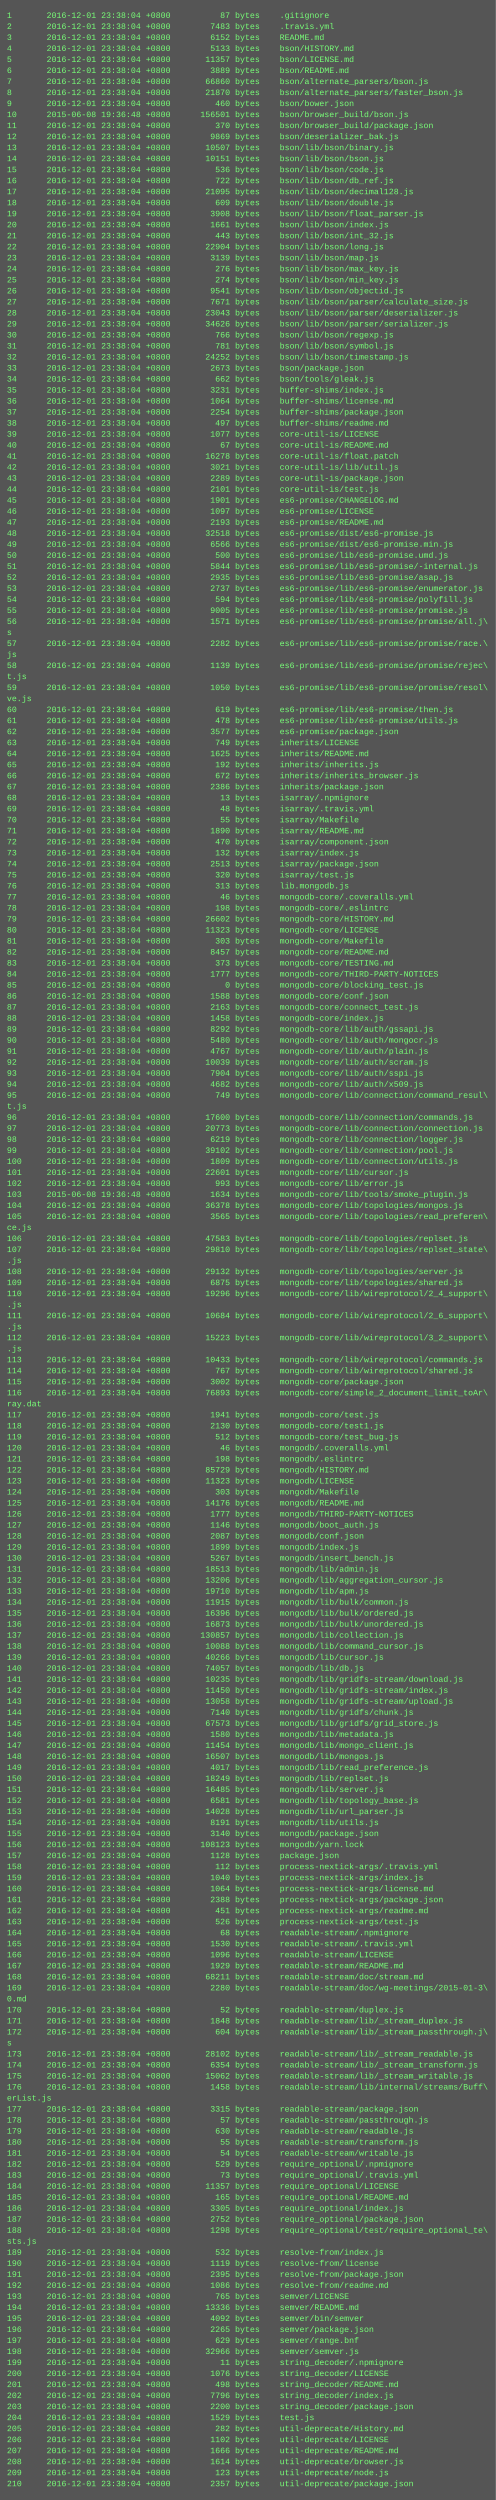
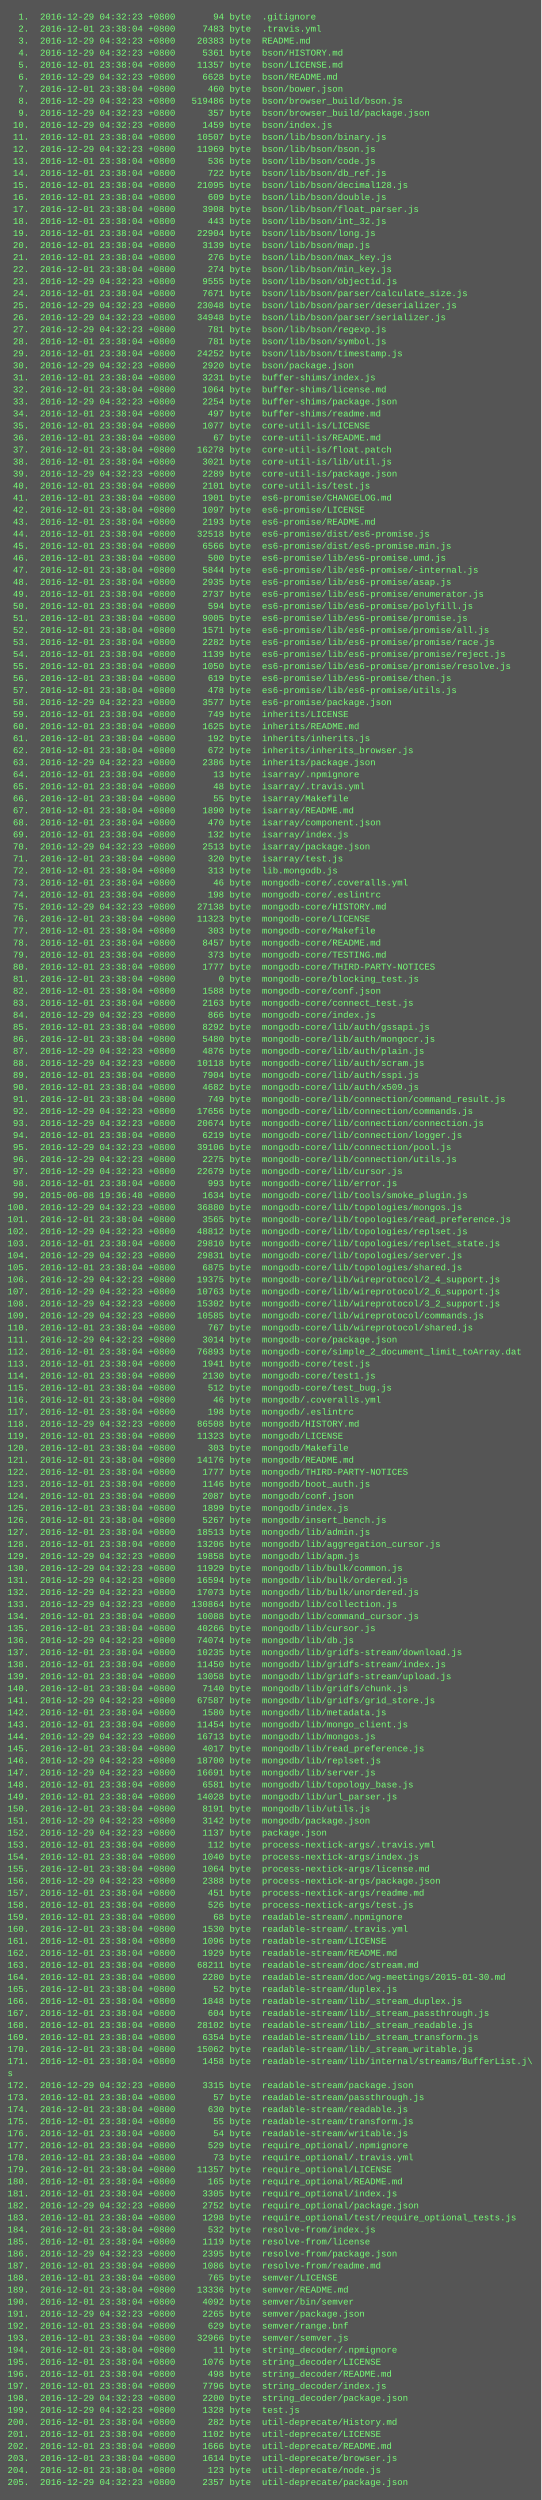
- <svg xmlns="http://www.w3.org/2000/svg" height="3630" width="720">
-   <rect height="3630" fill="#555" width="720" />
+ <svg xmlns="http://www.w3.org/2000/svg" height="3326" width="720">
+   <rect height="3326" fill="#555" width="720" />
  <text fill="#7f7" font-family="Courier New" font-size="12" xml:space="preserve">
-     <tspan x="10" y="26">1       2016-12-01 23:38:04 +0800          87 bytes    .gitignore</tspan>
-     <tspan x="10" y="42">2       2016-12-01 23:38:04 +0800        7483 bytes    .travis.yml</tspan>
-     <tspan x="10" y="58">3       2016-12-01 23:38:04 +0800        6152 bytes    README.md</tspan>
-     <tspan x="10" y="74">4       2016-12-01 23:38:04 +0800        5133 bytes    bson/HISTORY.md</tspan>
-     <tspan x="10" y="90">5       2016-12-01 23:38:04 +0800       11357 bytes    bson/LICENSE.md</tspan>
-     <tspan x="10" y="106">6       2016-12-01 23:38:04 +0800        3889 bytes    bson/README.md</tspan>
-     <tspan x="10" y="122">7       2016-12-01 23:38:04 +0800       66860 bytes    bson/alternate_parsers/bson.js</tspan>
-     <tspan x="10" y="138">8       2016-12-01 23:38:04 +0800       21870 bytes    bson/alternate_parsers/faster_bson.js</tspan>
-     <tspan x="10" y="154">9       2016-12-01 23:38:04 +0800         460 bytes    bson/bower.json</tspan>
-     <tspan x="10" y="170">10      2015-06-08 19:36:48 +0800      156501 bytes    bson/browser_build/bson.js</tspan>
-     <tspan x="10" y="186">11      2016-12-01 23:38:04 +0800         370 bytes    bson/browser_build/package.json</tspan>
-     <tspan x="10" y="202">12      2016-12-01 23:38:04 +0800        9869 bytes    bson/deserializer_bak.js</tspan>
-     <tspan x="10" y="218">13      2016-12-01 23:38:04 +0800       10507 bytes    bson/lib/bson/binary.js</tspan>
-     <tspan x="10" y="234">14      2016-12-01 23:38:04 +0800       10151 bytes    bson/lib/bson/bson.js</tspan>
-     <tspan x="10" y="250">15      2016-12-01 23:38:04 +0800         536 bytes    bson/lib/bson/code.js</tspan>
-     <tspan x="10" y="266">16      2016-12-01 23:38:04 +0800         722 bytes    bson/lib/bson/db_ref.js</tspan>
-     <tspan x="10" y="282">17      2016-12-01 23:38:04 +0800       21095 bytes    bson/lib/bson/decimal128.js</tspan>
-     <tspan x="10" y="298">18      2016-12-01 23:38:04 +0800         609 bytes    bson/lib/bson/double.js</tspan>
-     <tspan x="10" y="314">19      2016-12-01 23:38:04 +0800        3908 bytes    bson/lib/bson/float_parser.js</tspan>
-     <tspan x="10" y="330">20      2016-12-01 23:38:04 +0800        1661 bytes    bson/lib/bson/index.js</tspan>
-     <tspan x="10" y="346">21      2016-12-01 23:38:04 +0800         443 bytes    bson/lib/bson/int_32.js</tspan>
-     <tspan x="10" y="362">22      2016-12-01 23:38:04 +0800       22904 bytes    bson/lib/bson/long.js</tspan>
-     <tspan x="10" y="378">23      2016-12-01 23:38:04 +0800        3139 bytes    bson/lib/bson/map.js</tspan>
-     <tspan x="10" y="394">24      2016-12-01 23:38:04 +0800         276 bytes    bson/lib/bson/max_key.js</tspan>
-     <tspan x="10" y="410">25      2016-12-01 23:38:04 +0800         274 bytes    bson/lib/bson/min_key.js</tspan>
-     <tspan x="10" y="426">26      2016-12-01 23:38:04 +0800        9541 bytes    bson/lib/bson/objectid.js</tspan>
-     <tspan x="10" y="442">27      2016-12-01 23:38:04 +0800        7671 bytes    bson/lib/bson/parser/calculate_size.js</tspan>
-     <tspan x="10" y="458">28      2016-12-01 23:38:04 +0800       23043 bytes    bson/lib/bson/parser/deserializer.js</tspan>
-     <tspan x="10" y="474">29      2016-12-01 23:38:04 +0800       34626 bytes    bson/lib/bson/parser/serializer.js</tspan>
-     <tspan x="10" y="490">30      2016-12-01 23:38:04 +0800         766 bytes    bson/lib/bson/regexp.js</tspan>
-     <tspan x="10" y="506">31      2016-12-01 23:38:04 +0800         781 bytes    bson/lib/bson/symbol.js</tspan>
-     <tspan x="10" y="522">32      2016-12-01 23:38:04 +0800       24252 bytes    bson/lib/bson/timestamp.js</tspan>
-     <tspan x="10" y="538">33      2016-12-01 23:38:04 +0800        2673 bytes    bson/package.json</tspan>
-     <tspan x="10" y="554">34      2016-12-01 23:38:04 +0800         662 bytes    bson/tools/gleak.js</tspan>
-     <tspan x="10" y="570">35      2016-12-01 23:38:04 +0800        3231 bytes    buffer-shims/index.js</tspan>
-     <tspan x="10" y="586">36      2016-12-01 23:38:04 +0800        1064 bytes    buffer-shims/license.md</tspan>
-     <tspan x="10" y="602">37      2016-12-01 23:38:04 +0800        2254 bytes    buffer-shims/package.json</tspan>
-     <tspan x="10" y="618">38      2016-12-01 23:38:04 +0800         497 bytes    buffer-shims/readme.md</tspan>
-     <tspan x="10" y="634">39      2016-12-01 23:38:04 +0800        1077 bytes    core-util-is/LICENSE</tspan>
-     <tspan x="10" y="650">40      2016-12-01 23:38:04 +0800          67 bytes    core-util-is/README.md</tspan>
-     <tspan x="10" y="666">41      2016-12-01 23:38:04 +0800       16278 bytes    core-util-is/float.patch</tspan>
-     <tspan x="10" y="682">42      2016-12-01 23:38:04 +0800        3021 bytes    core-util-is/lib/util.js</tspan>
-     <tspan x="10" y="698">43      2016-12-01 23:38:04 +0800        2289 bytes    core-util-is/package.json</tspan>
-     <tspan x="10" y="714">44      2016-12-01 23:38:04 +0800        2101 bytes    core-util-is/test.js</tspan>
-     <tspan x="10" y="730">45      2016-12-01 23:38:04 +0800        1901 bytes    es6-promise/CHANGELOG.md</tspan>
-     <tspan x="10" y="746">46      2016-12-01 23:38:04 +0800        1097 bytes    es6-promise/LICENSE</tspan>
-     <tspan x="10" y="762">47      2016-12-01 23:38:04 +0800        2193 bytes    es6-promise/README.md</tspan>
-     <tspan x="10" y="778">48      2016-12-01 23:38:04 +0800       32518 bytes    es6-promise/dist/es6-promise.js</tspan>
-     <tspan x="10" y="794">49      2016-12-01 23:38:04 +0800        6566 bytes    es6-promise/dist/es6-promise.min.js</tspan>
-     <tspan x="10" y="810">50      2016-12-01 23:38:04 +0800         500 bytes    es6-promise/lib/es6-promise.umd.js</tspan>
-     <tspan x="10" y="826">51      2016-12-01 23:38:04 +0800        5844 bytes    es6-promise/lib/es6-promise/-internal.js</tspan>
-     <tspan x="10" y="842">52      2016-12-01 23:38:04 +0800        2935 bytes    es6-promise/lib/es6-promise/asap.js</tspan>
-     <tspan x="10" y="858">53      2016-12-01 23:38:04 +0800        2737 bytes    es6-promise/lib/es6-promise/enumerator.js</tspan>
-     <tspan x="10" y="874">54      2016-12-01 23:38:04 +0800         594 bytes    es6-promise/lib/es6-promise/polyfill.js</tspan>
-     <tspan x="10" y="890">55      2016-12-01 23:38:04 +0800        9005 bytes    es6-promise/lib/es6-promise/promise.js</tspan>
-     <tspan x="10" y="906">56      2016-12-01 23:38:04 +0800        1571 bytes    es6-promise/lib/es6-promise/promise/all.j\</tspan>
-     <tspan x="10" y="922">s</tspan>
-     <tspan x="10" y="938">57      2016-12-01 23:38:04 +0800        2282 bytes    es6-promise/lib/es6-promise/promise/race.\</tspan>
-     <tspan x="10" y="954">js</tspan>
-     <tspan x="10" y="970">58      2016-12-01 23:38:04 +0800        1139 bytes    es6-promise/lib/es6-promise/promise/rejec\</tspan>
-     <tspan x="10" y="986">t.js</tspan>
-     <tspan x="10" y="1002">59      2016-12-01 23:38:04 +0800        1050 bytes    es6-promise/lib/es6-promise/promise/resol\</tspan>
-     <tspan x="10" y="1018">ve.js</tspan>
-     <tspan x="10" y="1034">60      2016-12-01 23:38:04 +0800         619 bytes    es6-promise/lib/es6-promise/then.js</tspan>
-     <tspan x="10" y="1050">61      2016-12-01 23:38:04 +0800         478 bytes    es6-promise/lib/es6-promise/utils.js</tspan>
-     <tspan x="10" y="1066">62      2016-12-01 23:38:04 +0800        3577 bytes    es6-promise/package.json</tspan>
-     <tspan x="10" y="1082">63      2016-12-01 23:38:04 +0800         749 bytes    inherits/LICENSE</tspan>
-     <tspan x="10" y="1098">64      2016-12-01 23:38:04 +0800        1625 bytes    inherits/README.md</tspan>
-     <tspan x="10" y="1114">65      2016-12-01 23:38:04 +0800         192 bytes    inherits/inherits.js</tspan>
-     <tspan x="10" y="1130">66      2016-12-01 23:38:04 +0800         672 bytes    inherits/inherits_browser.js</tspan>
-     <tspan x="10" y="1146">67      2016-12-01 23:38:04 +0800        2386 bytes    inherits/package.json</tspan>
-     <tspan x="10" y="1162">68      2016-12-01 23:38:04 +0800          13 bytes    isarray/.npmignore</tspan>
-     <tspan x="10" y="1178">69      2016-12-01 23:38:04 +0800          48 bytes    isarray/.travis.yml</tspan>
-     <tspan x="10" y="1194">70      2016-12-01 23:38:04 +0800          55 bytes    isarray/Makefile</tspan>
-     <tspan x="10" y="1210">71      2016-12-01 23:38:04 +0800        1890 bytes    isarray/README.md</tspan>
-     <tspan x="10" y="1226">72      2016-12-01 23:38:04 +0800         470 bytes    isarray/component.json</tspan>
-     <tspan x="10" y="1242">73      2016-12-01 23:38:04 +0800         132 bytes    isarray/index.js</tspan>
-     <tspan x="10" y="1258">74      2016-12-01 23:38:04 +0800        2513 bytes    isarray/package.json</tspan>
-     <tspan x="10" y="1274">75      2016-12-01 23:38:04 +0800         320 bytes    isarray/test.js</tspan>
-     <tspan x="10" y="1290">76      2016-12-01 23:38:04 +0800         313 bytes    lib.mongodb.js</tspan>
-     <tspan x="10" y="1306">77      2016-12-01 23:38:04 +0800          46 bytes    mongodb-core/.coveralls.yml</tspan>
-     <tspan x="10" y="1322">78      2016-12-01 23:38:04 +0800         198 bytes    mongodb-core/.eslintrc</tspan>
-     <tspan x="10" y="1338">79      2016-12-01 23:38:04 +0800       26602 bytes    mongodb-core/HISTORY.md</tspan>
-     <tspan x="10" y="1354">80      2016-12-01 23:38:04 +0800       11323 bytes    mongodb-core/LICENSE</tspan>
-     <tspan x="10" y="1370">81      2016-12-01 23:38:04 +0800         303 bytes    mongodb-core/Makefile</tspan>
-     <tspan x="10" y="1386">82      2016-12-01 23:38:04 +0800        8457 bytes    mongodb-core/README.md</tspan>
-     <tspan x="10" y="1402">83      2016-12-01 23:38:04 +0800         373 bytes    mongodb-core/TESTING.md</tspan>
-     <tspan x="10" y="1418">84      2016-12-01 23:38:04 +0800        1777 bytes    mongodb-core/THIRD-PARTY-NOTICES</tspan>
-     <tspan x="10" y="1434">85      2016-12-01 23:38:04 +0800           0 bytes    mongodb-core/blocking_test.js</tspan>
-     <tspan x="10" y="1450">86      2016-12-01 23:38:04 +0800        1588 bytes    mongodb-core/conf.json</tspan>
-     <tspan x="10" y="1466">87      2016-12-01 23:38:04 +0800        2163 bytes    mongodb-core/connect_test.js</tspan>
-     <tspan x="10" y="1482">88      2016-12-01 23:38:04 +0800        1458 bytes    mongodb-core/index.js</tspan>
-     <tspan x="10" y="1498">89      2016-12-01 23:38:04 +0800        8292 bytes    mongodb-core/lib/auth/gssapi.js</tspan>
-     <tspan x="10" y="1514">90      2016-12-01 23:38:04 +0800        5480 bytes    mongodb-core/lib/auth/mongocr.js</tspan>
-     <tspan x="10" y="1530">91      2016-12-01 23:38:04 +0800        4767 bytes    mongodb-core/lib/auth/plain.js</tspan>
-     <tspan x="10" y="1546">92      2016-12-01 23:38:04 +0800       10039 bytes    mongodb-core/lib/auth/scram.js</tspan>
-     <tspan x="10" y="1562">93      2016-12-01 23:38:04 +0800        7904 bytes    mongodb-core/lib/auth/sspi.js</tspan>
-     <tspan x="10" y="1578">94      2016-12-01 23:38:04 +0800        4682 bytes    mongodb-core/lib/auth/x509.js</tspan>
-     <tspan x="10" y="1594">95      2016-12-01 23:38:04 +0800         749 bytes    mongodb-core/lib/connection/command_resul\</tspan>
-     <tspan x="10" y="1610">t.js</tspan>
-     <tspan x="10" y="1626">96      2016-12-01 23:38:04 +0800       17600 bytes    mongodb-core/lib/connection/commands.js</tspan>
-     <tspan x="10" y="1642">97      2016-12-01 23:38:04 +0800       20773 bytes    mongodb-core/lib/connection/connection.js</tspan>
-     <tspan x="10" y="1658">98      2016-12-01 23:38:04 +0800        6219 bytes    mongodb-core/lib/connection/logger.js</tspan>
-     <tspan x="10" y="1674">99      2016-12-01 23:38:04 +0800       39102 bytes    mongodb-core/lib/connection/pool.js</tspan>
-     <tspan x="10" y="1690">100     2016-12-01 23:38:04 +0800        1809 bytes    mongodb-core/lib/connection/utils.js</tspan>
-     <tspan x="10" y="1706">101     2016-12-01 23:38:04 +0800       22601 bytes    mongodb-core/lib/cursor.js</tspan>
-     <tspan x="10" y="1722">102     2016-12-01 23:38:04 +0800         993 bytes    mongodb-core/lib/error.js</tspan>
-     <tspan x="10" y="1738">103     2015-06-08 19:36:48 +0800        1634 bytes    mongodb-core/lib/tools/smoke_plugin.js</tspan>
-     <tspan x="10" y="1754">104     2016-12-01 23:38:04 +0800       36378 bytes    mongodb-core/lib/topologies/mongos.js</tspan>
-     <tspan x="10" y="1770">105     2016-12-01 23:38:04 +0800        3565 bytes    mongodb-core/lib/topologies/read_preferen\</tspan>
-     <tspan x="10" y="1786">ce.js</tspan>
-     <tspan x="10" y="1802">106     2016-12-01 23:38:04 +0800       47583 bytes    mongodb-core/lib/topologies/replset.js</tspan>
-     <tspan x="10" y="1818">107     2016-12-01 23:38:04 +0800       29810 bytes    mongodb-core/lib/topologies/replset_state\</tspan>
-     <tspan x="10" y="1834">.js</tspan>
-     <tspan x="10" y="1850">108     2016-12-01 23:38:04 +0800       29132 bytes    mongodb-core/lib/topologies/server.js</tspan>
-     <tspan x="10" y="1866">109     2016-12-01 23:38:04 +0800        6875 bytes    mongodb-core/lib/topologies/shared.js</tspan>
-     <tspan x="10" y="1882">110     2016-12-01 23:38:04 +0800       19296 bytes    mongodb-core/lib/wireprotocol/2_4_support\</tspan>
-     <tspan x="10" y="1898">.js</tspan>
-     <tspan x="10" y="1914">111     2016-12-01 23:38:04 +0800       10684 bytes    mongodb-core/lib/wireprotocol/2_6_support\</tspan>
-     <tspan x="10" y="1930">.js</tspan>
-     <tspan x="10" y="1946">112     2016-12-01 23:38:04 +0800       15223 bytes    mongodb-core/lib/wireprotocol/3_2_support\</tspan>
-     <tspan x="10" y="1962">.js</tspan>
-     <tspan x="10" y="1978">113     2016-12-01 23:38:04 +0800       10433 bytes    mongodb-core/lib/wireprotocol/commands.js</tspan>
-     <tspan x="10" y="1994">114     2016-12-01 23:38:04 +0800         767 bytes    mongodb-core/lib/wireprotocol/shared.js</tspan>
-     <tspan x="10" y="2010">115     2016-12-01 23:38:04 +0800        3002 bytes    mongodb-core/package.json</tspan>
-     <tspan x="10" y="2026">116     2016-12-01 23:38:04 +0800       76893 bytes    mongodb-core/simple_2_document_limit_toAr\</tspan>
-     <tspan x="10" y="2042">ray.dat</tspan>
-     <tspan x="10" y="2058">117     2016-12-01 23:38:04 +0800        1941 bytes    mongodb-core/test.js</tspan>
-     <tspan x="10" y="2074">118     2016-12-01 23:38:04 +0800        2130 bytes    mongodb-core/test1.js</tspan>
-     <tspan x="10" y="2090">119     2016-12-01 23:38:04 +0800         512 bytes    mongodb-core/test_bug.js</tspan>
-     <tspan x="10" y="2106">120     2016-12-01 23:38:04 +0800          46 bytes    mongodb/.coveralls.yml</tspan>
-     <tspan x="10" y="2122">121     2016-12-01 23:38:04 +0800         198 bytes    mongodb/.eslintrc</tspan>
-     <tspan x="10" y="2138">122     2016-12-01 23:38:04 +0800       85729 bytes    mongodb/HISTORY.md</tspan>
-     <tspan x="10" y="2154">123     2016-12-01 23:38:04 +0800       11323 bytes    mongodb/LICENSE</tspan>
-     <tspan x="10" y="2170">124     2016-12-01 23:38:04 +0800         303 bytes    mongodb/Makefile</tspan>
-     <tspan x="10" y="2186">125     2016-12-01 23:38:04 +0800       14176 bytes    mongodb/README.md</tspan>
-     <tspan x="10" y="2202">126     2016-12-01 23:38:04 +0800        1777 bytes    mongodb/THIRD-PARTY-NOTICES</tspan>
-     <tspan x="10" y="2218">127     2016-12-01 23:38:04 +0800        1146 bytes    mongodb/boot_auth.js</tspan>
-     <tspan x="10" y="2234">128     2016-12-01 23:38:04 +0800        2087 bytes    mongodb/conf.json</tspan>
-     <tspan x="10" y="2250">129     2016-12-01 23:38:04 +0800        1899 bytes    mongodb/index.js</tspan>
-     <tspan x="10" y="2266">130     2016-12-01 23:38:04 +0800        5267 bytes    mongodb/insert_bench.js</tspan>
-     <tspan x="10" y="2282">131     2016-12-01 23:38:04 +0800       18513 bytes    mongodb/lib/admin.js</tspan>
-     <tspan x="10" y="2298">132     2016-12-01 23:38:04 +0800       13206 bytes    mongodb/lib/aggregation_cursor.js</tspan>
-     <tspan x="10" y="2314">133     2016-12-01 23:38:04 +0800       19710 bytes    mongodb/lib/apm.js</tspan>
-     <tspan x="10" y="2330">134     2016-12-01 23:38:04 +0800       11915 bytes    mongodb/lib/bulk/common.js</tspan>
-     <tspan x="10" y="2346">135     2016-12-01 23:38:04 +0800       16396 bytes    mongodb/lib/bulk/ordered.js</tspan>
-     <tspan x="10" y="2362">136     2016-12-01 23:38:04 +0800       16873 bytes    mongodb/lib/bulk/unordered.js</tspan>
-     <tspan x="10" y="2378">137     2016-12-01 23:38:04 +0800      130857 bytes    mongodb/lib/collection.js</tspan>
-     <tspan x="10" y="2394">138     2016-12-01 23:38:04 +0800       10088 bytes    mongodb/lib/command_cursor.js</tspan>
-     <tspan x="10" y="2410">139     2016-12-01 23:38:04 +0800       40266 bytes    mongodb/lib/cursor.js</tspan>
-     <tspan x="10" y="2426">140     2016-12-01 23:38:04 +0800       74057 bytes    mongodb/lib/db.js</tspan>
-     <tspan x="10" y="2442">141     2016-12-01 23:38:04 +0800       10235 bytes    mongodb/lib/gridfs-stream/download.js</tspan>
-     <tspan x="10" y="2458">142     2016-12-01 23:38:04 +0800       11450 bytes    mongodb/lib/gridfs-stream/index.js</tspan>
-     <tspan x="10" y="2474">143     2016-12-01 23:38:04 +0800       13058 bytes    mongodb/lib/gridfs-stream/upload.js</tspan>
-     <tspan x="10" y="2490">144     2016-12-01 23:38:04 +0800        7140 bytes    mongodb/lib/gridfs/chunk.js</tspan>
-     <tspan x="10" y="2506">145     2016-12-01 23:38:04 +0800       67573 bytes    mongodb/lib/gridfs/grid_store.js</tspan>
-     <tspan x="10" y="2522">146     2016-12-01 23:38:04 +0800        1580 bytes    mongodb/lib/metadata.js</tspan>
-     <tspan x="10" y="2538">147     2016-12-01 23:38:04 +0800       11454 bytes    mongodb/lib/mongo_client.js</tspan>
-     <tspan x="10" y="2554">148     2016-12-01 23:38:04 +0800       16507 bytes    mongodb/lib/mongos.js</tspan>
-     <tspan x="10" y="2570">149     2016-12-01 23:38:04 +0800        4017 bytes    mongodb/lib/read_preference.js</tspan>
-     <tspan x="10" y="2586">150     2016-12-01 23:38:04 +0800       18249 bytes    mongodb/lib/replset.js</tspan>
-     <tspan x="10" y="2602">151     2016-12-01 23:38:04 +0800       16485 bytes    mongodb/lib/server.js</tspan>
-     <tspan x="10" y="2618">152     2016-12-01 23:38:04 +0800        6581 bytes    mongodb/lib/topology_base.js</tspan>
-     <tspan x="10" y="2634">153     2016-12-01 23:38:04 +0800       14028 bytes    mongodb/lib/url_parser.js</tspan>
-     <tspan x="10" y="2650">154     2016-12-01 23:38:04 +0800        8191 bytes    mongodb/lib/utils.js</tspan>
-     <tspan x="10" y="2666">155     2016-12-01 23:38:04 +0800        3140 bytes    mongodb/package.json</tspan>
-     <tspan x="10" y="2682">156     2016-12-01 23:38:04 +0800      108123 bytes    mongodb/yarn.lock</tspan>
-     <tspan x="10" y="2698">157     2016-12-01 23:38:04 +0800        1128 bytes    package.json</tspan>
-     <tspan x="10" y="2714">158     2016-12-01 23:38:04 +0800         112 bytes    process-nextick-args/.travis.yml</tspan>
-     <tspan x="10" y="2730">159     2016-12-01 23:38:04 +0800        1040 bytes    process-nextick-args/index.js</tspan>
-     <tspan x="10" y="2746">160     2016-12-01 23:38:04 +0800        1064 bytes    process-nextick-args/license.md</tspan>
-     <tspan x="10" y="2762">161     2016-12-01 23:38:04 +0800        2388 bytes    process-nextick-args/package.json</tspan>
-     <tspan x="10" y="2778">162     2016-12-01 23:38:04 +0800         451 bytes    process-nextick-args/readme.md</tspan>
-     <tspan x="10" y="2794">163     2016-12-01 23:38:04 +0800         526 bytes    process-nextick-args/test.js</tspan>
-     <tspan x="10" y="2810">164     2016-12-01 23:38:04 +0800          68 bytes    readable-stream/.npmignore</tspan>
-     <tspan x="10" y="2826">165     2016-12-01 23:38:04 +0800        1530 bytes    readable-stream/.travis.yml</tspan>
-     <tspan x="10" y="2842">166     2016-12-01 23:38:04 +0800        1096 bytes    readable-stream/LICENSE</tspan>
-     <tspan x="10" y="2858">167     2016-12-01 23:38:04 +0800        1929 bytes    readable-stream/README.md</tspan>
-     <tspan x="10" y="2874">168     2016-12-01 23:38:04 +0800       68211 bytes    readable-stream/doc/stream.md</tspan>
-     <tspan x="10" y="2890">169     2016-12-01 23:38:04 +0800        2280 bytes    readable-stream/doc/wg-meetings/2015-01-3\</tspan>
-     <tspan x="10" y="2906">0.md</tspan>
-     <tspan x="10" y="2922">170     2016-12-01 23:38:04 +0800          52 bytes    readable-stream/duplex.js</tspan>
-     <tspan x="10" y="2938">171     2016-12-01 23:38:04 +0800        1848 bytes    readable-stream/lib/_stream_duplex.js</tspan>
-     <tspan x="10" y="2954">172     2016-12-01 23:38:04 +0800         604 bytes    readable-stream/lib/_stream_passthrough.j\</tspan>
-     <tspan x="10" y="2970">s</tspan>
-     <tspan x="10" y="2986">173     2016-12-01 23:38:04 +0800       28102 bytes    readable-stream/lib/_stream_readable.js</tspan>
-     <tspan x="10" y="3002">174     2016-12-01 23:38:04 +0800        6354 bytes    readable-stream/lib/_stream_transform.js</tspan>
-     <tspan x="10" y="3018">175     2016-12-01 23:38:04 +0800       15062 bytes    readable-stream/lib/_stream_writable.js</tspan>
-     <tspan x="10" y="3034">176     2016-12-01 23:38:04 +0800        1458 bytes    readable-stream/lib/internal/streams/Buff\</tspan>
-     <tspan x="10" y="3050">erList.js</tspan>
-     <tspan x="10" y="3066">177     2016-12-01 23:38:04 +0800        3315 bytes    readable-stream/package.json</tspan>
-     <tspan x="10" y="3082">178     2016-12-01 23:38:04 +0800          57 bytes    readable-stream/passthrough.js</tspan>
-     <tspan x="10" y="3098">179     2016-12-01 23:38:04 +0800         630 bytes    readable-stream/readable.js</tspan>
-     <tspan x="10" y="3114">180     2016-12-01 23:38:04 +0800          55 bytes    readable-stream/transform.js</tspan>
-     <tspan x="10" y="3130">181     2016-12-01 23:38:04 +0800          54 bytes    readable-stream/writable.js</tspan>
-     <tspan x="10" y="3146">182     2016-12-01 23:38:04 +0800         529 bytes    require_optional/.npmignore</tspan>
-     <tspan x="10" y="3162">183     2016-12-01 23:38:04 +0800          73 bytes    require_optional/.travis.yml</tspan>
-     <tspan x="10" y="3178">184     2016-12-01 23:38:04 +0800       11357 bytes    require_optional/LICENSE</tspan>
-     <tspan x="10" y="3194">185     2016-12-01 23:38:04 +0800         165 bytes    require_optional/README.md</tspan>
-     <tspan x="10" y="3210">186     2016-12-01 23:38:04 +0800        3305 bytes    require_optional/index.js</tspan>
-     <tspan x="10" y="3226">187     2016-12-01 23:38:04 +0800        2752 bytes    require_optional/package.json</tspan>
-     <tspan x="10" y="3242">188     2016-12-01 23:38:04 +0800        1298 bytes    require_optional/test/require_optional_te\</tspan>
-     <tspan x="10" y="3258">sts.js</tspan>
-     <tspan x="10" y="3274">189     2016-12-01 23:38:04 +0800         532 bytes    resolve-from/index.js</tspan>
-     <tspan x="10" y="3290">190     2016-12-01 23:38:04 +0800        1119 bytes    resolve-from/license</tspan>
-     <tspan x="10" y="3306">191     2016-12-01 23:38:04 +0800        2395 bytes    resolve-from/package.json</tspan>
-     <tspan x="10" y="3322">192     2016-12-01 23:38:04 +0800        1086 bytes    resolve-from/readme.md</tspan>
-     <tspan x="10" y="3338">193     2016-12-01 23:38:04 +0800         765 bytes    semver/LICENSE</tspan>
-     <tspan x="10" y="3354">194     2016-12-01 23:38:04 +0800       13336 bytes    semver/README.md</tspan>
-     <tspan x="10" y="3370">195     2016-12-01 23:38:04 +0800        4092 bytes    semver/bin/semver</tspan>
-     <tspan x="10" y="3386">196     2016-12-01 23:38:04 +0800        2265 bytes    semver/package.json</tspan>
-     <tspan x="10" y="3402">197     2016-12-01 23:38:04 +0800         629 bytes    semver/range.bnf</tspan>
-     <tspan x="10" y="3418">198     2016-12-01 23:38:04 +0800       32966 bytes    semver/semver.js</tspan>
-     <tspan x="10" y="3434">199     2016-12-01 23:38:04 +0800          11 bytes    string_decoder/.npmignore</tspan>
-     <tspan x="10" y="3450">200     2016-12-01 23:38:04 +0800        1076 bytes    string_decoder/LICENSE</tspan>
-     <tspan x="10" y="3466">201     2016-12-01 23:38:04 +0800         498 bytes    string_decoder/README.md</tspan>
-     <tspan x="10" y="3482">202     2016-12-01 23:38:04 +0800        7796 bytes    string_decoder/index.js</tspan>
-     <tspan x="10" y="3498">203     2016-12-01 23:38:04 +0800        2200 bytes    string_decoder/package.json</tspan>
-     <tspan x="10" y="3514">204     2016-12-01 23:38:04 +0800        1529 bytes    test.js</tspan>
-     <tspan x="10" y="3530">205     2016-12-01 23:38:04 +0800         282 bytes    util-deprecate/History.md</tspan>
-     <tspan x="10" y="3546">206     2016-12-01 23:38:04 +0800        1102 bytes    util-deprecate/LICENSE</tspan>
-     <tspan x="10" y="3562">207     2016-12-01 23:38:04 +0800        1666 bytes    util-deprecate/README.md</tspan>
-     <tspan x="10" y="3578">208     2016-12-01 23:38:04 +0800        1614 bytes    util-deprecate/browser.js</tspan>
-     <tspan x="10" y="3594">209     2016-12-01 23:38:04 +0800         123 bytes    util-deprecate/node.js</tspan>
-     <tspan x="10" y="3610">210     2016-12-01 23:38:04 +0800        2357 bytes    util-deprecate/package.json</tspan>
+     <tspan x="10" y="26">  1.  2016-12-29 04:32:23 +0800       94 byte  .gitignore</tspan>
+     <tspan x="10" y="42">  2.  2016-12-01 23:38:04 +0800     7483 byte  .travis.yml</tspan>
+     <tspan x="10" y="58">  3.  2016-12-29 04:32:23 +0800    20383 byte  README.md</tspan>
+     <tspan x="10" y="74">  4.  2016-12-29 04:32:23 +0800     5361 byte  bson/HISTORY.md</tspan>
+     <tspan x="10" y="90">  5.  2016-12-01 23:38:04 +0800    11357 byte  bson/LICENSE.md</tspan>
+     <tspan x="10" y="106">  6.  2016-12-29 04:32:23 +0800     6628 byte  bson/README.md</tspan>
+     <tspan x="10" y="122">  7.  2016-12-01 23:38:04 +0800      460 byte  bson/bower.json</tspan>
+     <tspan x="10" y="138">  8.  2016-12-29 04:32:23 +0800   519486 byte  bson/browser_build/bson.js</tspan>
+     <tspan x="10" y="154">  9.  2016-12-29 04:32:23 +0800      357 byte  bson/browser_build/package.json</tspan>
+     <tspan x="10" y="170"> 10.  2016-12-29 04:32:23 +0800     1459 byte  bson/index.js</tspan>
+     <tspan x="10" y="186"> 11.  2016-12-01 23:38:04 +0800    10507 byte  bson/lib/bson/binary.js</tspan>
+     <tspan x="10" y="202"> 12.  2016-12-29 04:32:23 +0800    11969 byte  bson/lib/bson/bson.js</tspan>
+     <tspan x="10" y="218"> 13.  2016-12-01 23:38:04 +0800      536 byte  bson/lib/bson/code.js</tspan>
+     <tspan x="10" y="234"> 14.  2016-12-01 23:38:04 +0800      722 byte  bson/lib/bson/db_ref.js</tspan>
+     <tspan x="10" y="250"> 15.  2016-12-01 23:38:04 +0800    21095 byte  bson/lib/bson/decimal128.js</tspan>
+     <tspan x="10" y="266"> 16.  2016-12-01 23:38:04 +0800      609 byte  bson/lib/bson/double.js</tspan>
+     <tspan x="10" y="282"> 17.  2016-12-01 23:38:04 +0800     3908 byte  bson/lib/bson/float_parser.js</tspan>
+     <tspan x="10" y="298"> 18.  2016-12-01 23:38:04 +0800      443 byte  bson/lib/bson/int_32.js</tspan>
+     <tspan x="10" y="314"> 19.  2016-12-01 23:38:04 +0800    22904 byte  bson/lib/bson/long.js</tspan>
+     <tspan x="10" y="330"> 20.  2016-12-01 23:38:04 +0800     3139 byte  bson/lib/bson/map.js</tspan>
+     <tspan x="10" y="346"> 21.  2016-12-01 23:38:04 +0800      276 byte  bson/lib/bson/max_key.js</tspan>
+     <tspan x="10" y="362"> 22.  2016-12-01 23:38:04 +0800      274 byte  bson/lib/bson/min_key.js</tspan>
+     <tspan x="10" y="378"> 23.  2016-12-29 04:32:23 +0800     9555 byte  bson/lib/bson/objectid.js</tspan>
+     <tspan x="10" y="394"> 24.  2016-12-01 23:38:04 +0800     7671 byte  bson/lib/bson/parser/calculate_size.js</tspan>
+     <tspan x="10" y="410"> 25.  2016-12-29 04:32:23 +0800    23048 byte  bson/lib/bson/parser/deserializer.js</tspan>
+     <tspan x="10" y="426"> 26.  2016-12-29 04:32:23 +0800    34948 byte  bson/lib/bson/parser/serializer.js</tspan>
+     <tspan x="10" y="442"> 27.  2016-12-29 04:32:23 +0800      781 byte  bson/lib/bson/regexp.js</tspan>
+     <tspan x="10" y="458"> 28.  2016-12-01 23:38:04 +0800      781 byte  bson/lib/bson/symbol.js</tspan>
+     <tspan x="10" y="474"> 29.  2016-12-01 23:38:04 +0800    24252 byte  bson/lib/bson/timestamp.js</tspan>
+     <tspan x="10" y="490"> 30.  2016-12-29 04:32:23 +0800     2920 byte  bson/package.json</tspan>
+     <tspan x="10" y="506"> 31.  2016-12-01 23:38:04 +0800     3231 byte  buffer-shims/index.js</tspan>
+     <tspan x="10" y="522"> 32.  2016-12-01 23:38:04 +0800     1064 byte  buffer-shims/license.md</tspan>
+     <tspan x="10" y="538"> 33.  2016-12-29 04:32:23 +0800     2254 byte  buffer-shims/package.json</tspan>
+     <tspan x="10" y="554"> 34.  2016-12-01 23:38:04 +0800      497 byte  buffer-shims/readme.md</tspan>
+     <tspan x="10" y="570"> 35.  2016-12-01 23:38:04 +0800     1077 byte  core-util-is/LICENSE</tspan>
+     <tspan x="10" y="586"> 36.  2016-12-01 23:38:04 +0800       67 byte  core-util-is/README.md</tspan>
+     <tspan x="10" y="602"> 37.  2016-12-01 23:38:04 +0800    16278 byte  core-util-is/float.patch</tspan>
+     <tspan x="10" y="618"> 38.  2016-12-01 23:38:04 +0800     3021 byte  core-util-is/lib/util.js</tspan>
+     <tspan x="10" y="634"> 39.  2016-12-29 04:32:23 +0800     2289 byte  core-util-is/package.json</tspan>
+     <tspan x="10" y="650"> 40.  2016-12-01 23:38:04 +0800     2101 byte  core-util-is/test.js</tspan>
+     <tspan x="10" y="666"> 41.  2016-12-01 23:38:04 +0800     1901 byte  es6-promise/CHANGELOG.md</tspan>
+     <tspan x="10" y="682"> 42.  2016-12-01 23:38:04 +0800     1097 byte  es6-promise/LICENSE</tspan>
+     <tspan x="10" y="698"> 43.  2016-12-01 23:38:04 +0800     2193 byte  es6-promise/README.md</tspan>
+     <tspan x="10" y="714"> 44.  2016-12-01 23:38:04 +0800    32518 byte  es6-promise/dist/es6-promise.js</tspan>
+     <tspan x="10" y="730"> 45.  2016-12-01 23:38:04 +0800     6566 byte  es6-promise/dist/es6-promise.min.js</tspan>
+     <tspan x="10" y="746"> 46.  2016-12-01 23:38:04 +0800      500 byte  es6-promise/lib/es6-promise.umd.js</tspan>
+     <tspan x="10" y="762"> 47.  2016-12-01 23:38:04 +0800     5844 byte  es6-promise/lib/es6-promise/-internal.js</tspan>
+     <tspan x="10" y="778"> 48.  2016-12-01 23:38:04 +0800     2935 byte  es6-promise/lib/es6-promise/asap.js</tspan>
+     <tspan x="10" y="794"> 49.  2016-12-01 23:38:04 +0800     2737 byte  es6-promise/lib/es6-promise/enumerator.js</tspan>
+     <tspan x="10" y="810"> 50.  2016-12-01 23:38:04 +0800      594 byte  es6-promise/lib/es6-promise/polyfill.js</tspan>
+     <tspan x="10" y="826"> 51.  2016-12-01 23:38:04 +0800     9005 byte  es6-promise/lib/es6-promise/promise.js</tspan>
+     <tspan x="10" y="842"> 52.  2016-12-01 23:38:04 +0800     1571 byte  es6-promise/lib/es6-promise/promise/all.js</tspan>
+     <tspan x="10" y="858"> 53.  2016-12-01 23:38:04 +0800     2282 byte  es6-promise/lib/es6-promise/promise/race.js</tspan>
+     <tspan x="10" y="874"> 54.  2016-12-01 23:38:04 +0800     1139 byte  es6-promise/lib/es6-promise/promise/reject.js</tspan>
+     <tspan x="10" y="890"> 55.  2016-12-01 23:38:04 +0800     1050 byte  es6-promise/lib/es6-promise/promise/resolve.js</tspan>
+     <tspan x="10" y="906"> 56.  2016-12-01 23:38:04 +0800      619 byte  es6-promise/lib/es6-promise/then.js</tspan>
+     <tspan x="10" y="922"> 57.  2016-12-01 23:38:04 +0800      478 byte  es6-promise/lib/es6-promise/utils.js</tspan>
+     <tspan x="10" y="938"> 58.  2016-12-29 04:32:23 +0800     3577 byte  es6-promise/package.json</tspan>
+     <tspan x="10" y="954"> 59.  2016-12-01 23:38:04 +0800      749 byte  inherits/LICENSE</tspan>
+     <tspan x="10" y="970"> 60.  2016-12-01 23:38:04 +0800     1625 byte  inherits/README.md</tspan>
+     <tspan x="10" y="986"> 61.  2016-12-01 23:38:04 +0800      192 byte  inherits/inherits.js</tspan>
+     <tspan x="10" y="1002"> 62.  2016-12-01 23:38:04 +0800      672 byte  inherits/inherits_browser.js</tspan>
+     <tspan x="10" y="1018"> 63.  2016-12-29 04:32:23 +0800     2386 byte  inherits/package.json</tspan>
+     <tspan x="10" y="1034"> 64.  2016-12-01 23:38:04 +0800       13 byte  isarray/.npmignore</tspan>
+     <tspan x="10" y="1050"> 65.  2016-12-01 23:38:04 +0800       48 byte  isarray/.travis.yml</tspan>
+     <tspan x="10" y="1066"> 66.  2016-12-01 23:38:04 +0800       55 byte  isarray/Makefile</tspan>
+     <tspan x="10" y="1082"> 67.  2016-12-01 23:38:04 +0800     1890 byte  isarray/README.md</tspan>
+     <tspan x="10" y="1098"> 68.  2016-12-01 23:38:04 +0800      470 byte  isarray/component.json</tspan>
+     <tspan x="10" y="1114"> 69.  2016-12-01 23:38:04 +0800      132 byte  isarray/index.js</tspan>
+     <tspan x="10" y="1130"> 70.  2016-12-29 04:32:23 +0800     2513 byte  isarray/package.json</tspan>
+     <tspan x="10" y="1146"> 71.  2016-12-01 23:38:04 +0800      320 byte  isarray/test.js</tspan>
+     <tspan x="10" y="1162"> 72.  2016-12-01 23:38:04 +0800      313 byte  lib.mongodb.js</tspan>
+     <tspan x="10" y="1178"> 73.  2016-12-01 23:38:04 +0800       46 byte  mongodb-core/.coveralls.yml</tspan>
+     <tspan x="10" y="1194"> 74.  2016-12-01 23:38:04 +0800      198 byte  mongodb-core/.eslintrc</tspan>
+     <tspan x="10" y="1210"> 75.  2016-12-29 04:32:23 +0800    27138 byte  mongodb-core/HISTORY.md</tspan>
+     <tspan x="10" y="1226"> 76.  2016-12-01 23:38:04 +0800    11323 byte  mongodb-core/LICENSE</tspan>
+     <tspan x="10" y="1242"> 77.  2016-12-01 23:38:04 +0800      303 byte  mongodb-core/Makefile</tspan>
+     <tspan x="10" y="1258"> 78.  2016-12-01 23:38:04 +0800     8457 byte  mongodb-core/README.md</tspan>
+     <tspan x="10" y="1274"> 79.  2016-12-01 23:38:04 +0800      373 byte  mongodb-core/TESTING.md</tspan>
+     <tspan x="10" y="1290"> 80.  2016-12-01 23:38:04 +0800     1777 byte  mongodb-core/THIRD-PARTY-NOTICES</tspan>
+     <tspan x="10" y="1306"> 81.  2016-12-01 23:38:04 +0800        0 byte  mongodb-core/blocking_test.js</tspan>
+     <tspan x="10" y="1322"> 82.  2016-12-01 23:38:04 +0800     1588 byte  mongodb-core/conf.json</tspan>
+     <tspan x="10" y="1338"> 83.  2016-12-01 23:38:04 +0800     2163 byte  mongodb-core/connect_test.js</tspan>
+     <tspan x="10" y="1354"> 84.  2016-12-29 04:32:23 +0800      866 byte  mongodb-core/index.js</tspan>
+     <tspan x="10" y="1370"> 85.  2016-12-01 23:38:04 +0800     8292 byte  mongodb-core/lib/auth/gssapi.js</tspan>
+     <tspan x="10" y="1386"> 86.  2016-12-01 23:38:04 +0800     5480 byte  mongodb-core/lib/auth/mongocr.js</tspan>
+     <tspan x="10" y="1402"> 87.  2016-12-29 04:32:23 +0800     4876 byte  mongodb-core/lib/auth/plain.js</tspan>
+     <tspan x="10" y="1418"> 88.  2016-12-29 04:32:23 +0800    10118 byte  mongodb-core/lib/auth/scram.js</tspan>
+     <tspan x="10" y="1434"> 89.  2016-12-01 23:38:04 +0800     7904 byte  mongodb-core/lib/auth/sspi.js</tspan>
+     <tspan x="10" y="1450"> 90.  2016-12-01 23:38:04 +0800     4682 byte  mongodb-core/lib/auth/x509.js</tspan>
+     <tspan x="10" y="1466"> 91.  2016-12-01 23:38:04 +0800      749 byte  mongodb-core/lib/connection/command_result.js</tspan>
+     <tspan x="10" y="1482"> 92.  2016-12-29 04:32:23 +0800    17656 byte  mongodb-core/lib/connection/commands.js</tspan>
+     <tspan x="10" y="1498"> 93.  2016-12-29 04:32:23 +0800    20674 byte  mongodb-core/lib/connection/connection.js</tspan>
+     <tspan x="10" y="1514"> 94.  2016-12-01 23:38:04 +0800     6219 byte  mongodb-core/lib/connection/logger.js</tspan>
+     <tspan x="10" y="1530"> 95.  2016-12-29 04:32:23 +0800    39106 byte  mongodb-core/lib/connection/pool.js</tspan>
+     <tspan x="10" y="1546"> 96.  2016-12-29 04:32:23 +0800     2275 byte  mongodb-core/lib/connection/utils.js</tspan>
+     <tspan x="10" y="1562"> 97.  2016-12-29 04:32:23 +0800    22679 byte  mongodb-core/lib/cursor.js</tspan>
+     <tspan x="10" y="1578"> 98.  2016-12-01 23:38:04 +0800      993 byte  mongodb-core/lib/error.js</tspan>
+     <tspan x="10" y="1594"> 99.  2015-06-08 19:36:48 +0800     1634 byte  mongodb-core/lib/tools/smoke_plugin.js</tspan>
+     <tspan x="10" y="1610">100.  2016-12-29 04:32:23 +0800    36880 byte  mongodb-core/lib/topologies/mongos.js</tspan>
+     <tspan x="10" y="1626">101.  2016-12-01 23:38:04 +0800     3565 byte  mongodb-core/lib/topologies/read_preference.js</tspan>
+     <tspan x="10" y="1642">102.  2016-12-29 04:32:23 +0800    48812 byte  mongodb-core/lib/topologies/replset.js</tspan>
+     <tspan x="10" y="1658">103.  2016-12-01 23:38:04 +0800    29810 byte  mongodb-core/lib/topologies/replset_state.js</tspan>
+     <tspan x="10" y="1674">104.  2016-12-29 04:32:23 +0800    29831 byte  mongodb-core/lib/topologies/server.js</tspan>
+     <tspan x="10" y="1690">105.  2016-12-01 23:38:04 +0800     6875 byte  mongodb-core/lib/topologies/shared.js</tspan>
+     <tspan x="10" y="1706">106.  2016-12-29 04:32:23 +0800    19375 byte  mongodb-core/lib/wireprotocol/2_4_support.js</tspan>
+     <tspan x="10" y="1722">107.  2016-12-29 04:32:23 +0800    10763 byte  mongodb-core/lib/wireprotocol/2_6_support.js</tspan>
+     <tspan x="10" y="1738">108.  2016-12-29 04:32:23 +0800    15302 byte  mongodb-core/lib/wireprotocol/3_2_support.js</tspan>
+     <tspan x="10" y="1754">109.  2016-12-29 04:32:23 +0800    10585 byte  mongodb-core/lib/wireprotocol/commands.js</tspan>
+     <tspan x="10" y="1770">110.  2016-12-01 23:38:04 +0800      767 byte  mongodb-core/lib/wireprotocol/shared.js</tspan>
+     <tspan x="10" y="1786">111.  2016-12-29 04:32:23 +0800     3014 byte  mongodb-core/package.json</tspan>
+     <tspan x="10" y="1802">112.  2016-12-01 23:38:04 +0800    76893 byte  mongodb-core/simple_2_document_limit_toArray.dat</tspan>
+     <tspan x="10" y="1818">113.  2016-12-01 23:38:04 +0800     1941 byte  mongodb-core/test.js</tspan>
+     <tspan x="10" y="1834">114.  2016-12-01 23:38:04 +0800     2130 byte  mongodb-core/test1.js</tspan>
+     <tspan x="10" y="1850">115.  2016-12-01 23:38:04 +0800      512 byte  mongodb-core/test_bug.js</tspan>
+     <tspan x="10" y="1866">116.  2016-12-01 23:38:04 +0800       46 byte  mongodb/.coveralls.yml</tspan>
+     <tspan x="10" y="1882">117.  2016-12-01 23:38:04 +0800      198 byte  mongodb/.eslintrc</tspan>
+     <tspan x="10" y="1898">118.  2016-12-29 04:32:23 +0800    86508 byte  mongodb/HISTORY.md</tspan>
+     <tspan x="10" y="1914">119.  2016-12-01 23:38:04 +0800    11323 byte  mongodb/LICENSE</tspan>
+     <tspan x="10" y="1930">120.  2016-12-01 23:38:04 +0800      303 byte  mongodb/Makefile</tspan>
+     <tspan x="10" y="1946">121.  2016-12-01 23:38:04 +0800    14176 byte  mongodb/README.md</tspan>
+     <tspan x="10" y="1962">122.  2016-12-01 23:38:04 +0800     1777 byte  mongodb/THIRD-PARTY-NOTICES</tspan>
+     <tspan x="10" y="1978">123.  2016-12-01 23:38:04 +0800     1146 byte  mongodb/boot_auth.js</tspan>
+     <tspan x="10" y="1994">124.  2016-12-01 23:38:04 +0800     2087 byte  mongodb/conf.json</tspan>
+     <tspan x="10" y="2010">125.  2016-12-01 23:38:04 +0800     1899 byte  mongodb/index.js</tspan>
+     <tspan x="10" y="2026">126.  2016-12-01 23:38:04 +0800     5267 byte  mongodb/insert_bench.js</tspan>
+     <tspan x="10" y="2042">127.  2016-12-01 23:38:04 +0800    18513 byte  mongodb/lib/admin.js</tspan>
+     <tspan x="10" y="2058">128.  2016-12-01 23:38:04 +0800    13206 byte  mongodb/lib/aggregation_cursor.js</tspan>
+     <tspan x="10" y="2074">129.  2016-12-29 04:32:23 +0800    19858 byte  mongodb/lib/apm.js</tspan>
+     <tspan x="10" y="2090">130.  2016-12-29 04:32:23 +0800    11929 byte  mongodb/lib/bulk/common.js</tspan>
+     <tspan x="10" y="2106">131.  2016-12-29 04:32:23 +0800    16594 byte  mongodb/lib/bulk/ordered.js</tspan>
+     <tspan x="10" y="2122">132.  2016-12-29 04:32:23 +0800    17073 byte  mongodb/lib/bulk/unordered.js</tspan>
+     <tspan x="10" y="2138">133.  2016-12-29 04:32:23 +0800   130864 byte  mongodb/lib/collection.js</tspan>
+     <tspan x="10" y="2154">134.  2016-12-01 23:38:04 +0800    10088 byte  mongodb/lib/command_cursor.js</tspan>
+     <tspan x="10" y="2170">135.  2016-12-01 23:38:04 +0800    40266 byte  mongodb/lib/cursor.js</tspan>
+     <tspan x="10" y="2186">136.  2016-12-29 04:32:23 +0800    74074 byte  mongodb/lib/db.js</tspan>
+     <tspan x="10" y="2202">137.  2016-12-01 23:38:04 +0800    10235 byte  mongodb/lib/gridfs-stream/download.js</tspan>
+     <tspan x="10" y="2218">138.  2016-12-01 23:38:04 +0800    11450 byte  mongodb/lib/gridfs-stream/index.js</tspan>
+     <tspan x="10" y="2234">139.  2016-12-01 23:38:04 +0800    13058 byte  mongodb/lib/gridfs-stream/upload.js</tspan>
+     <tspan x="10" y="2250">140.  2016-12-01 23:38:04 +0800     7140 byte  mongodb/lib/gridfs/chunk.js</tspan>
+     <tspan x="10" y="2266">141.  2016-12-29 04:32:23 +0800    67587 byte  mongodb/lib/gridfs/grid_store.js</tspan>
+     <tspan x="10" y="2282">142.  2016-12-01 23:38:04 +0800     1580 byte  mongodb/lib/metadata.js</tspan>
+     <tspan x="10" y="2298">143.  2016-12-01 23:38:04 +0800    11454 byte  mongodb/lib/mongo_client.js</tspan>
+     <tspan x="10" y="2314">144.  2016-12-29 04:32:23 +0800    16713 byte  mongodb/lib/mongos.js</tspan>
+     <tspan x="10" y="2330">145.  2016-12-01 23:38:04 +0800     4017 byte  mongodb/lib/read_preference.js</tspan>
+     <tspan x="10" y="2346">146.  2016-12-29 04:32:23 +0800    18700 byte  mongodb/lib/replset.js</tspan>
+     <tspan x="10" y="2362">147.  2016-12-29 04:32:23 +0800    16691 byte  mongodb/lib/server.js</tspan>
+     <tspan x="10" y="2378">148.  2016-12-01 23:38:04 +0800     6581 byte  mongodb/lib/topology_base.js</tspan>
+     <tspan x="10" y="2394">149.  2016-12-01 23:38:04 +0800    14028 byte  mongodb/lib/url_parser.js</tspan>
+     <tspan x="10" y="2410">150.  2016-12-01 23:38:04 +0800     8191 byte  mongodb/lib/utils.js</tspan>
+     <tspan x="10" y="2426">151.  2016-12-29 04:32:23 +0800     3142 byte  mongodb/package.json</tspan>
+     <tspan x="10" y="2442">152.  2016-12-29 04:32:23 +0800     1137 byte  package.json</tspan>
+     <tspan x="10" y="2458">153.  2016-12-01 23:38:04 +0800      112 byte  process-nextick-args/.travis.yml</tspan>
+     <tspan x="10" y="2474">154.  2016-12-01 23:38:04 +0800     1040 byte  process-nextick-args/index.js</tspan>
+     <tspan x="10" y="2490">155.  2016-12-01 23:38:04 +0800     1064 byte  process-nextick-args/license.md</tspan>
+     <tspan x="10" y="2506">156.  2016-12-29 04:32:23 +0800     2388 byte  process-nextick-args/package.json</tspan>
+     <tspan x="10" y="2522">157.  2016-12-01 23:38:04 +0800      451 byte  process-nextick-args/readme.md</tspan>
+     <tspan x="10" y="2538">158.  2016-12-01 23:38:04 +0800      526 byte  process-nextick-args/test.js</tspan>
+     <tspan x="10" y="2554">159.  2016-12-01 23:38:04 +0800       68 byte  readable-stream/.npmignore</tspan>
+     <tspan x="10" y="2570">160.  2016-12-01 23:38:04 +0800     1530 byte  readable-stream/.travis.yml</tspan>
+     <tspan x="10" y="2586">161.  2016-12-01 23:38:04 +0800     1096 byte  readable-stream/LICENSE</tspan>
+     <tspan x="10" y="2602">162.  2016-12-01 23:38:04 +0800     1929 byte  readable-stream/README.md</tspan>
+     <tspan x="10" y="2618">163.  2016-12-01 23:38:04 +0800    68211 byte  readable-stream/doc/stream.md</tspan>
+     <tspan x="10" y="2634">164.  2016-12-01 23:38:04 +0800     2280 byte  readable-stream/doc/wg-meetings/2015-01-30.md</tspan>
+     <tspan x="10" y="2650">165.  2016-12-01 23:38:04 +0800       52 byte  readable-stream/duplex.js</tspan>
+     <tspan x="10" y="2666">166.  2016-12-01 23:38:04 +0800     1848 byte  readable-stream/lib/_stream_duplex.js</tspan>
+     <tspan x="10" y="2682">167.  2016-12-01 23:38:04 +0800      604 byte  readable-stream/lib/_stream_passthrough.js</tspan>
+     <tspan x="10" y="2698">168.  2016-12-01 23:38:04 +0800    28102 byte  readable-stream/lib/_stream_readable.js</tspan>
+     <tspan x="10" y="2714">169.  2016-12-01 23:38:04 +0800     6354 byte  readable-stream/lib/_stream_transform.js</tspan>
+     <tspan x="10" y="2730">170.  2016-12-01 23:38:04 +0800    15062 byte  readable-stream/lib/_stream_writable.js</tspan>
+     <tspan x="10" y="2746">171.  2016-12-01 23:38:04 +0800     1458 byte  readable-stream/lib/internal/streams/BufferList.j\</tspan>
+     <tspan x="10" y="2762">s</tspan>
+     <tspan x="10" y="2778">172.  2016-12-29 04:32:23 +0800     3315 byte  readable-stream/package.json</tspan>
+     <tspan x="10" y="2794">173.  2016-12-01 23:38:04 +0800       57 byte  readable-stream/passthrough.js</tspan>
+     <tspan x="10" y="2810">174.  2016-12-01 23:38:04 +0800      630 byte  readable-stream/readable.js</tspan>
+     <tspan x="10" y="2826">175.  2016-12-01 23:38:04 +0800       55 byte  readable-stream/transform.js</tspan>
+     <tspan x="10" y="2842">176.  2016-12-01 23:38:04 +0800       54 byte  readable-stream/writable.js</tspan>
+     <tspan x="10" y="2858">177.  2016-12-01 23:38:04 +0800      529 byte  require_optional/.npmignore</tspan>
+     <tspan x="10" y="2874">178.  2016-12-01 23:38:04 +0800       73 byte  require_optional/.travis.yml</tspan>
+     <tspan x="10" y="2890">179.  2016-12-01 23:38:04 +0800    11357 byte  require_optional/LICENSE</tspan>
+     <tspan x="10" y="2906">180.  2016-12-01 23:38:04 +0800      165 byte  require_optional/README.md</tspan>
+     <tspan x="10" y="2922">181.  2016-12-01 23:38:04 +0800     3305 byte  require_optional/index.js</tspan>
+     <tspan x="10" y="2938">182.  2016-12-29 04:32:23 +0800     2752 byte  require_optional/package.json</tspan>
+     <tspan x="10" y="2954">183.  2016-12-01 23:38:04 +0800     1298 byte  require_optional/test/require_optional_tests.js</tspan>
+     <tspan x="10" y="2970">184.  2016-12-01 23:38:04 +0800      532 byte  resolve-from/index.js</tspan>
+     <tspan x="10" y="2986">185.  2016-12-01 23:38:04 +0800     1119 byte  resolve-from/license</tspan>
+     <tspan x="10" y="3002">186.  2016-12-29 04:32:23 +0800     2395 byte  resolve-from/package.json</tspan>
+     <tspan x="10" y="3018">187.  2016-12-01 23:38:04 +0800     1086 byte  resolve-from/readme.md</tspan>
+     <tspan x="10" y="3034">188.  2016-12-01 23:38:04 +0800      765 byte  semver/LICENSE</tspan>
+     <tspan x="10" y="3050">189.  2016-12-01 23:38:04 +0800    13336 byte  semver/README.md</tspan>
+     <tspan x="10" y="3066">190.  2016-12-01 23:38:04 +0800     4092 byte  semver/bin/semver</tspan>
+     <tspan x="10" y="3082">191.  2016-12-29 04:32:23 +0800     2265 byte  semver/package.json</tspan>
+     <tspan x="10" y="3098">192.  2016-12-01 23:38:04 +0800      629 byte  semver/range.bnf</tspan>
+     <tspan x="10" y="3114">193.  2016-12-01 23:38:04 +0800    32966 byte  semver/semver.js</tspan>
+     <tspan x="10" y="3130">194.  2016-12-01 23:38:04 +0800       11 byte  string_decoder/.npmignore</tspan>
+     <tspan x="10" y="3146">195.  2016-12-01 23:38:04 +0800     1076 byte  string_decoder/LICENSE</tspan>
+     <tspan x="10" y="3162">196.  2016-12-01 23:38:04 +0800      498 byte  string_decoder/README.md</tspan>
+     <tspan x="10" y="3178">197.  2016-12-01 23:38:04 +0800     7796 byte  string_decoder/index.js</tspan>
+     <tspan x="10" y="3194">198.  2016-12-29 04:32:23 +0800     2200 byte  string_decoder/package.json</tspan>
+     <tspan x="10" y="3210">199.  2016-12-29 04:32:23 +0800     1328 byte  test.js</tspan>
+     <tspan x="10" y="3226">200.  2016-12-01 23:38:04 +0800      282 byte  util-deprecate/History.md</tspan>
+     <tspan x="10" y="3242">201.  2016-12-01 23:38:04 +0800     1102 byte  util-deprecate/LICENSE</tspan>
+     <tspan x="10" y="3258">202.  2016-12-01 23:38:04 +0800     1666 byte  util-deprecate/README.md</tspan>
+     <tspan x="10" y="3274">203.  2016-12-01 23:38:04 +0800     1614 byte  util-deprecate/browser.js</tspan>
+     <tspan x="10" y="3290">204.  2016-12-01 23:38:04 +0800      123 byte  util-deprecate/node.js</tspan>
+     <tspan x="10" y="3306">205.  2016-12-29 04:32:23 +0800     2357 byte  util-deprecate/package.json</tspan>
  </text>
</svg>
